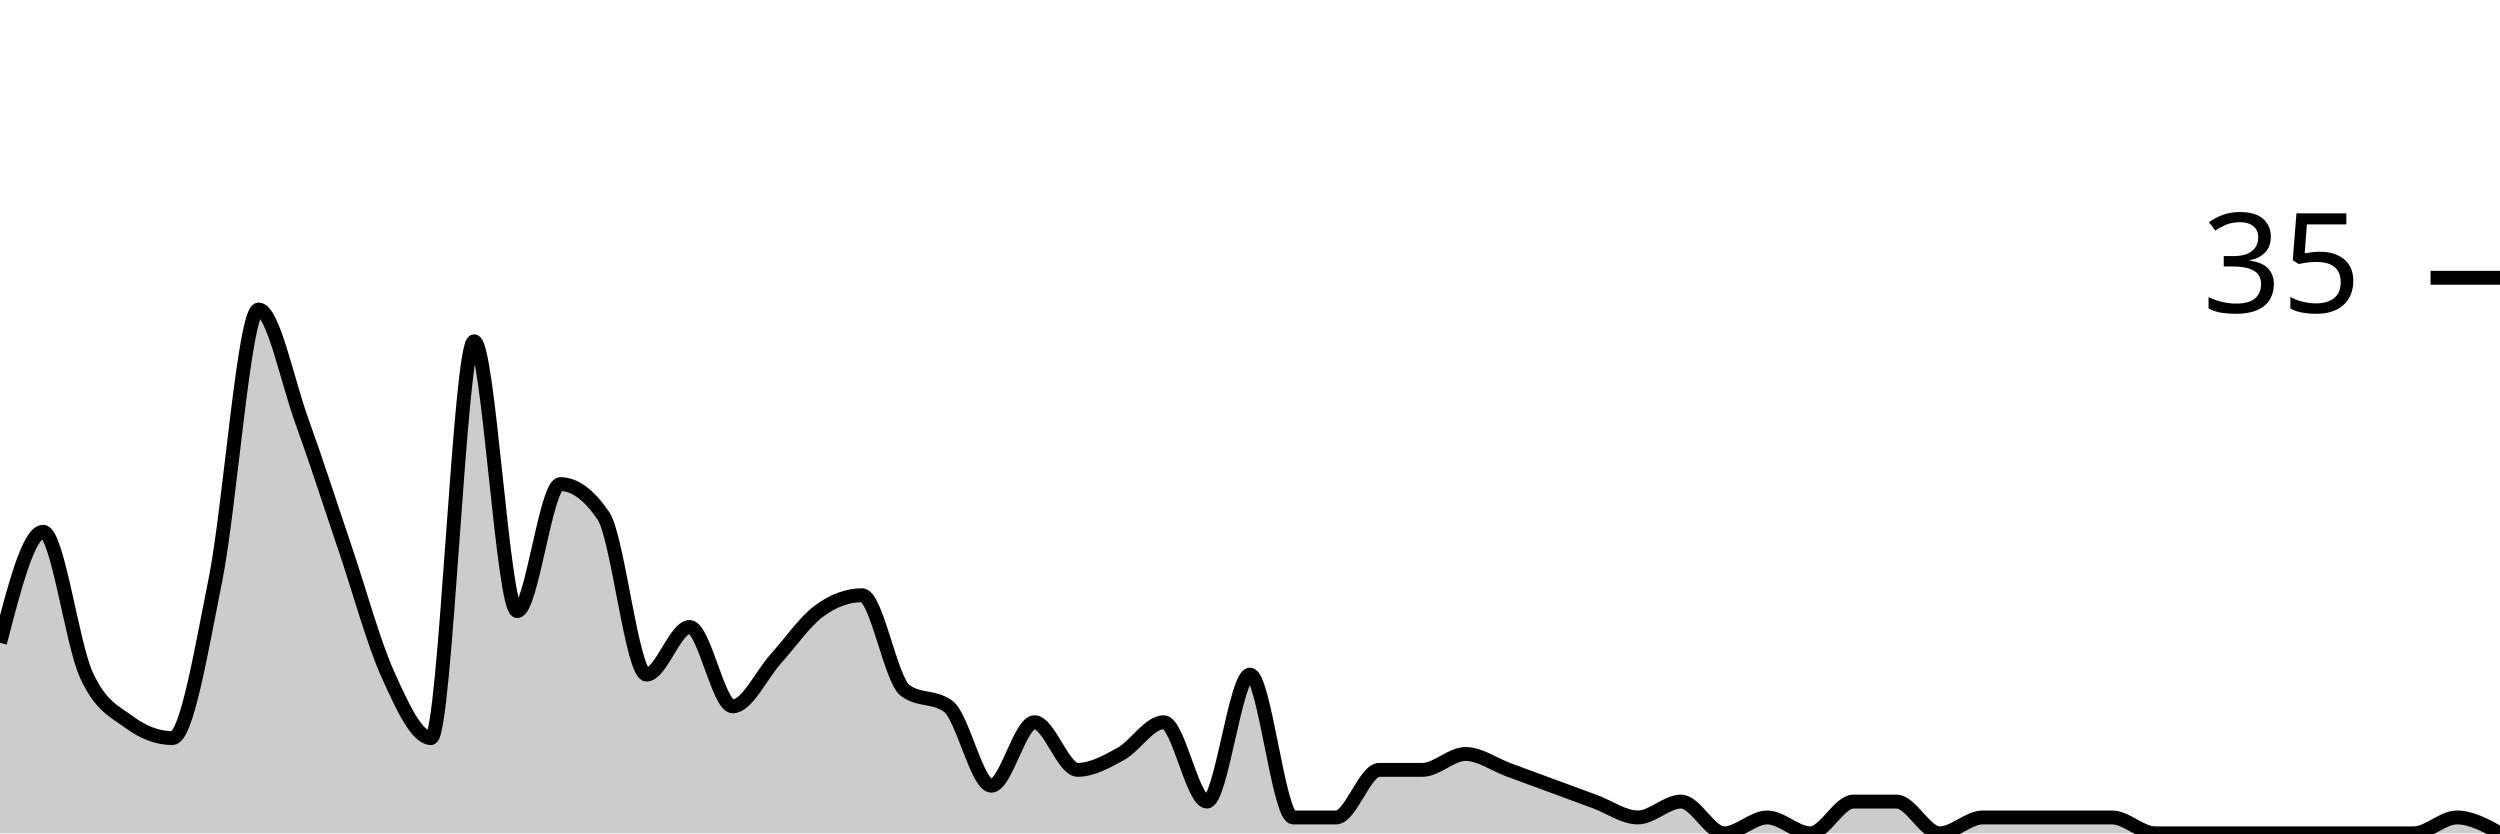
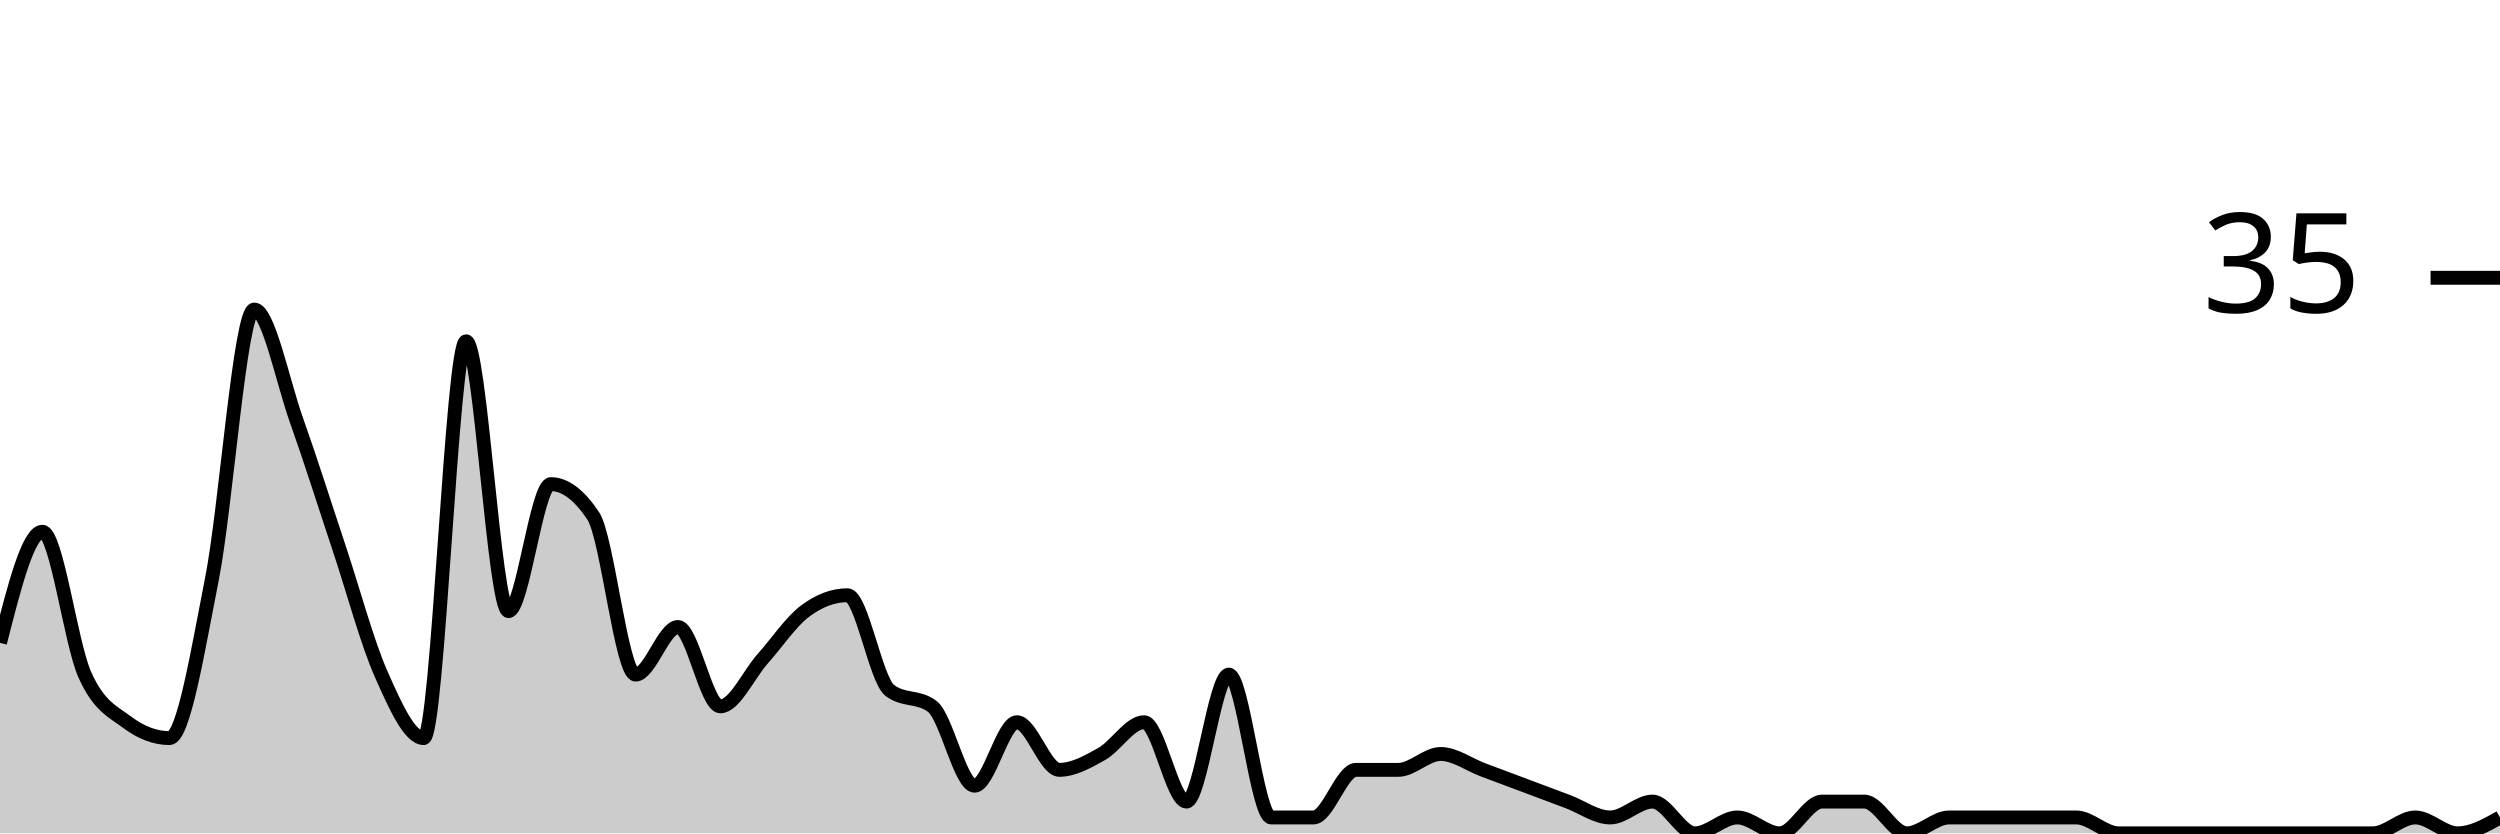
<svg xmlns="http://www.w3.org/2000/svg" viewBox="0 0 180 60">
  <g transform="translate(0,20)">
-     <path class="area" fill="rgba(0, 0, 0, 0.2)" d="M0,26.286C1.034,22.286,2.069,18.286,3.103,18.286C4.138,18.286,5.172,26.286,6.207,28.571C7.241,30.857,8.276,31.238,9.31,32C10.345,32.762,11.379,33.143,12.414,33.143C13.448,33.143,14.483,26.857,15.517,21.714C16.552,16.571,17.586,2.286,18.621,2.286C19.655,2.286,20.69,7.429,21.724,10.286C22.759,13.143,23.793,16.381,24.828,19.429C25.862,22.476,26.897,26.286,27.931,28.571C28.966,30.857,30,33.143,31.034,33.143C32.069,33.143,33.103,4.571,34.138,4.571C35.172,4.571,36.207,24,37.241,24C38.276,24,39.31,14.857,40.345,14.857C41.379,14.857,42.414,15.619,43.448,17.143C44.483,18.667,45.517,28.571,46.552,28.571C47.586,28.571,48.621,25.143,49.655,25.143C50.69,25.143,51.724,30.857,52.759,30.857C53.793,30.857,54.828,28.571,55.862,27.429C56.897,26.286,57.931,24.762,58.966,24C60,23.238,61.034,22.857,62.069,22.857C63.103,22.857,64.138,28.952,65.172,29.714C66.207,30.476,67.241,30.095,68.276,30.857C69.31,31.619,70.345,36.571,71.379,36.571C72.414,36.571,73.448,32,74.483,32C75.517,32,76.552,35.429,77.586,35.429C78.621,35.429,79.655,34.857,80.69,34.286C81.724,33.714,82.759,32,83.793,32C84.828,32,85.862,37.714,86.897,37.714C87.931,37.714,88.966,28.571,90,28.571C91.034,28.571,92.069,38.857,93.103,38.857C94.138,38.857,95.172,38.857,96.207,38.857C97.241,38.857,98.276,35.429,99.31,35.429C100.345,35.429,101.379,35.429,102.414,35.429C103.448,35.429,104.483,34.286,105.517,34.286C106.552,34.286,107.586,35.048,108.621,35.429C109.655,35.81,110.69,36.19,111.724,36.571C112.759,36.952,113.793,37.333,114.828,37.714C115.862,38.095,116.897,38.857,117.931,38.857C118.966,38.857,120,37.714,121.034,37.714C122.069,37.714,123.103,40,124.138,40C125.172,40,126.207,38.857,127.241,38.857C128.276,38.857,129.31,40,130.345,40C131.379,40,132.414,37.714,133.448,37.714C134.483,37.714,135.517,37.714,136.552,37.714C137.586,37.714,138.621,40,139.655,40C140.69,40,141.724,38.857,142.759,38.857C143.793,38.857,144.828,38.857,145.862,38.857C146.897,38.857,147.931,38.857,148.966,38.857C150,38.857,151.034,38.857,152.069,38.857C153.103,38.857,154.138,40,155.172,40C156.207,40,157.241,40,158.276,40C159.31,40,160.345,40,161.379,40C162.414,40,163.448,40,164.483,40C165.517,40,166.552,40,167.586,40C168.621,40,169.655,40,170.69,40C171.724,40,172.759,40,173.793,40C174.828,40,175.862,38.857,176.897,38.857C177.931,38.857,178.966,39.429,180,40L180,40C178.966,40,177.931,40,176.897,40C175.862,40,174.828,40,173.793,40C172.759,40,171.724,40,170.69,40C169.655,40,168.621,40,167.586,40C166.552,40,165.517,40,164.483,40C163.448,40,162.414,40,161.379,40C160.345,40,159.31,40,158.276,40C157.241,40,156.207,40,155.172,40C154.138,40,153.103,40,152.069,40C151.034,40,150,40,148.966,40C147.931,40,146.897,40,145.862,40C144.828,40,143.793,40,142.759,40C141.724,40,140.69,40,139.655,40C138.621,40,137.586,40,136.552,40C135.517,40,134.483,40,133.448,40C132.414,40,131.379,40,130.345,40C129.31,40,128.276,40,127.241,40C126.207,40,125.172,40,124.138,40C123.103,40,122.069,40,121.034,40C120,40,118.966,40,117.931,40C116.897,40,115.862,40,114.828,40C113.793,40,112.759,40,111.724,40C110.69,40,109.655,40,108.621,40C107.586,40,106.552,40,105.517,40C104.483,40,103.448,40,102.414,40C101.379,40,100.345,40,99.31,40C98.276,40,97.241,40,96.207,40C95.172,40,94.138,40,93.103,40C92.069,40,91.034,40,90,40C88.966,40,87.931,40,86.897,40C85.862,40,84.828,40,83.793,40C82.759,40,81.724,40,80.69,40C79.655,40,78.621,40,77.586,40C76.552,40,75.517,40,74.483,40C73.448,40,72.414,40,71.379,40C70.345,40,69.31,40,68.276,40C67.241,40,66.207,40,65.172,40C64.138,40,63.103,40,62.069,40C61.034,40,60,40,58.966,40C57.931,40,56.897,40,55.862,40C54.828,40,53.793,40,52.759,40C51.724,40,50.69,40,49.655,40C48.621,40,47.586,40,46.552,40C45.517,40,44.483,40,43.448,40C42.414,40,41.379,40,40.345,40C39.31,40,38.276,40,37.241,40C36.207,40,35.172,40,34.138,40C33.103,40,32.069,40,31.034,40C30,40,28.966,40,27.931,40C26.897,40,25.862,40,24.828,40C23.793,40,22.759,40,21.724,40C20.69,40,19.655,40,18.621,40C17.586,40,16.552,40,15.517,40C14.483,40,13.448,40,12.414,40C11.379,40,10.345,40,9.31,40C8.276,40,7.241,40,6.207,40C5.172,40,4.138,40,3.103,40C2.069,40,1.034,40,0,40Z" />
-     <path class="line" stroke="black" fill="none" d="M0,26.286C1.034,22.286,2.069,18.286,3.103,18.286C4.138,18.286,5.172,26.286,6.207,28.571C7.241,30.857,8.276,31.238,9.31,32C10.345,32.762,11.379,33.143,12.414,33.143C13.448,33.143,14.483,26.857,15.517,21.714C16.552,16.571,17.586,2.286,18.621,2.286C19.655,2.286,20.69,7.429,21.724,10.286C22.759,13.143,23.793,16.381,24.828,19.429C25.862,22.476,26.897,26.286,27.931,28.571C28.966,30.857,30,33.143,31.034,33.143C32.069,33.143,33.103,4.571,34.138,4.571C35.172,4.571,36.207,24,37.241,24C38.276,24,39.31,14.857,40.345,14.857C41.379,14.857,42.414,15.619,43.448,17.143C44.483,18.667,45.517,28.571,46.552,28.571C47.586,28.571,48.621,25.143,49.655,25.143C50.69,25.143,51.724,30.857,52.759,30.857C53.793,30.857,54.828,28.571,55.862,27.429C56.897,26.286,57.931,24.762,58.966,24C60,23.238,61.034,22.857,62.069,22.857C63.103,22.857,64.138,28.952,65.172,29.714C66.207,30.476,67.241,30.095,68.276,30.857C69.31,31.619,70.345,36.571,71.379,36.571C72.414,36.571,73.448,32,74.483,32C75.517,32,76.552,35.429,77.586,35.429C78.621,35.429,79.655,34.857,80.69,34.286C81.724,33.714,82.759,32,83.793,32C84.828,32,85.862,37.714,86.897,37.714C87.931,37.714,88.966,28.571,90,28.571C91.034,28.571,92.069,38.857,93.103,38.857C94.138,38.857,95.172,38.857,96.207,38.857C97.241,38.857,98.276,35.429,99.31,35.429C100.345,35.429,101.379,35.429,102.414,35.429C103.448,35.429,104.483,34.286,105.517,34.286C106.552,34.286,107.586,35.048,108.621,35.429C109.655,35.81,110.69,36.19,111.724,36.571C112.759,36.952,113.793,37.333,114.828,37.714C115.862,38.095,116.897,38.857,117.931,38.857C118.966,38.857,120,37.714,121.034,37.714C122.069,37.714,123.103,40,124.138,40C125.172,40,126.207,38.857,127.241,38.857C128.276,38.857,129.31,40,130.345,40C131.379,40,132.414,37.714,133.448,37.714C134.483,37.714,135.517,37.714,136.552,37.714C137.586,37.714,138.621,40,139.655,40C140.69,40,141.724,38.857,142.759,38.857C143.793,38.857,144.828,38.857,145.862,38.857C146.897,38.857,147.931,38.857,148.966,38.857C150,38.857,151.034,38.857,152.069,38.857C153.103,38.857,154.138,40,155.172,40C156.207,40,157.241,40,158.276,40C159.31,40,160.345,40,161.379,40C162.414,40,163.448,40,164.483,40C165.517,40,166.552,40,167.586,40C168.621,40,169.655,40,170.69,40C171.724,40,172.759,40,173.793,40C174.828,40,175.862,38.857,176.897,38.857C177.931,38.857,178.966,39.429,180,40" />
+     <path class="area" fill="rgba(0, 0, 0, 0.2)" d="M0,26.286C1.017,22.286,2.034,18.286,3.051,18.286C4.068,18.286,5.085,26.286,6.102,28.571C7.119,30.857,8.136,31.238,9.153,32C10.169,32.762,11.186,33.143,12.203,33.143C13.22,33.143,14.237,26.857,15.254,21.714C16.271,16.571,17.288,2.286,18.305,2.286C19.322,2.286,20.339,7.429,21.356,10.286C22.373,13.143,23.39,16.381,24.407,19.429C25.424,22.476,26.441,26.286,27.458,28.571C28.475,30.857,29.492,33.143,30.508,33.143C31.525,33.143,32.542,4.571,33.559,4.571C34.576,4.571,35.593,24,36.61,24C37.627,24,38.644,14.857,39.661,14.857C40.678,14.857,41.695,15.619,42.712,17.143C43.729,18.667,44.746,28.571,45.763,28.571C46.78,28.571,47.797,25.143,48.814,25.143C49.831,25.143,50.847,30.857,51.864,30.857C52.881,30.857,53.898,28.571,54.915,27.429C55.932,26.286,56.949,24.762,57.966,24C58.983,23.238,60,22.857,61.017,22.857C62.034,22.857,63.051,28.952,64.068,29.714C65.085,30.476,66.102,30.095,67.119,30.857C68.136,31.619,69.153,36.571,70.169,36.571C71.186,36.571,72.203,32,73.22,32C74.237,32,75.254,35.429,76.271,35.429C77.288,35.429,78.305,34.857,79.322,34.286C80.339,33.714,81.356,32,82.373,32C83.39,32,84.407,37.714,85.424,37.714C86.441,37.714,87.458,28.571,88.475,28.571C89.492,28.571,90.508,38.857,91.525,38.857C92.542,38.857,93.559,38.857,94.576,38.857C95.593,38.857,96.61,35.429,97.627,35.429C98.644,35.429,99.661,35.429,100.678,35.429C101.695,35.429,102.712,34.286,103.729,34.286C104.746,34.286,105.763,35.048,106.78,35.429C107.797,35.81,108.814,36.19,109.831,36.571C110.847,36.952,111.864,37.333,112.881,37.714C113.898,38.095,114.915,38.857,115.932,38.857C116.949,38.857,117.966,37.714,118.983,37.714C120,37.714,121.017,40,122.034,40C123.051,40,124.068,38.857,125.085,38.857C126.102,38.857,127.119,40,128.136,40C129.153,40,130.169,37.714,131.186,37.714C132.203,37.714,133.22,37.714,134.237,37.714C135.254,37.714,136.271,40,137.288,40C138.305,40,139.322,38.857,140.339,38.857C141.356,38.857,142.373,38.857,143.39,38.857C144.407,38.857,145.424,38.857,146.441,38.857C147.458,38.857,148.475,38.857,149.492,38.857C150.508,38.857,151.525,40,152.542,40C153.559,40,154.576,40,155.593,40C156.61,40,157.627,40,158.644,40C159.661,40,160.678,40,161.695,40C162.712,40,163.729,40,164.746,40C165.763,40,166.78,40,167.797,40C168.814,40,169.831,40,170.847,40C171.864,40,172.881,38.857,173.898,38.857C174.915,38.857,175.932,40,176.949,40C177.966,40,178.983,39.429,180,38.857L180,40C178.983,40,177.966,40,176.949,40C175.932,40,174.915,40,173.898,40C172.881,40,171.864,40,170.847,40C169.831,40,168.814,40,167.797,40C166.78,40,165.763,40,164.746,40C163.729,40,162.712,40,161.695,40C160.678,40,159.661,40,158.644,40C157.627,40,156.61,40,155.593,40C154.576,40,153.559,40,152.542,40C151.525,40,150.508,40,149.492,40C148.475,40,147.458,40,146.441,40C145.424,40,144.407,40,143.39,40C142.373,40,141.356,40,140.339,40C139.322,40,138.305,40,137.288,40C136.271,40,135.254,40,134.237,40C133.22,40,132.203,40,131.186,40C130.169,40,129.153,40,128.136,40C127.119,40,126.102,40,125.085,40C124.068,40,123.051,40,122.034,40C121.017,40,120,40,118.983,40C117.966,40,116.949,40,115.932,40C114.915,40,113.898,40,112.881,40C111.864,40,110.847,40,109.831,40C108.814,40,107.797,40,106.78,40C105.763,40,104.746,40,103.729,40C102.712,40,101.695,40,100.678,40C99.661,40,98.644,40,97.627,40C96.61,40,95.593,40,94.576,40C93.559,40,92.542,40,91.525,40C90.508,40,89.492,40,88.475,40C87.458,40,86.441,40,85.424,40C84.407,40,83.39,40,82.373,40C81.356,40,80.339,40,79.322,40C78.305,40,77.288,40,76.271,40C75.254,40,74.237,40,73.22,40C72.203,40,71.186,40,70.169,40C69.153,40,68.136,40,67.119,40C66.102,40,65.085,40,64.068,40C63.051,40,62.034,40,61.017,40C60,40,58.983,40,57.966,40C56.949,40,55.932,40,54.915,40C53.898,40,52.881,40,51.864,40C50.847,40,49.831,40,48.814,40C47.797,40,46.78,40,45.763,40C44.746,40,43.729,40,42.712,40C41.695,40,40.678,40,39.661,40C38.644,40,37.627,40,36.61,40C35.593,40,34.576,40,33.559,40C32.542,40,31.525,40,30.508,40C29.492,40,28.475,40,27.458,40C26.441,40,25.424,40,24.407,40C23.39,40,22.373,40,21.356,40C20.339,40,19.322,40,18.305,40C17.288,40,16.271,40,15.254,40C14.237,40,13.22,40,12.203,40C11.186,40,10.169,40,9.153,40C8.136,40,7.119,40,6.102,40C5.085,40,4.068,40,3.051,40C2.034,40,1.017,40,0,40Z" />
+     <path class="line" stroke="black" fill="none" d="M0,26.286C1.017,22.286,2.034,18.286,3.051,18.286C4.068,18.286,5.085,26.286,6.102,28.571C7.119,30.857,8.136,31.238,9.153,32C10.169,32.762,11.186,33.143,12.203,33.143C13.22,33.143,14.237,26.857,15.254,21.714C16.271,16.571,17.288,2.286,18.305,2.286C19.322,2.286,20.339,7.429,21.356,10.286C22.373,13.143,23.39,16.381,24.407,19.429C25.424,22.476,26.441,26.286,27.458,28.571C28.475,30.857,29.492,33.143,30.508,33.143C31.525,33.143,32.542,4.571,33.559,4.571C34.576,4.571,35.593,24,36.61,24C37.627,24,38.644,14.857,39.661,14.857C40.678,14.857,41.695,15.619,42.712,17.143C43.729,18.667,44.746,28.571,45.763,28.571C46.78,28.571,47.797,25.143,48.814,25.143C49.831,25.143,50.847,30.857,51.864,30.857C52.881,30.857,53.898,28.571,54.915,27.429C55.932,26.286,56.949,24.762,57.966,24C58.983,23.238,60,22.857,61.017,22.857C62.034,22.857,63.051,28.952,64.068,29.714C65.085,30.476,66.102,30.095,67.119,30.857C68.136,31.619,69.153,36.571,70.169,36.571C71.186,36.571,72.203,32,73.22,32C74.237,32,75.254,35.429,76.271,35.429C77.288,35.429,78.305,34.857,79.322,34.286C80.339,33.714,81.356,32,82.373,32C83.39,32,84.407,37.714,85.424,37.714C86.441,37.714,87.458,28.571,88.475,28.571C89.492,28.571,90.508,38.857,91.525,38.857C92.542,38.857,93.559,38.857,94.576,38.857C95.593,38.857,96.61,35.429,97.627,35.429C98.644,35.429,99.661,35.429,100.678,35.429C101.695,35.429,102.712,34.286,103.729,34.286C104.746,34.286,105.763,35.048,106.78,35.429C107.797,35.81,108.814,36.19,109.831,36.571C110.847,36.952,111.864,37.333,112.881,37.714C113.898,38.095,114.915,38.857,115.932,38.857C116.949,38.857,117.966,37.714,118.983,37.714C120,37.714,121.017,40,122.034,40C123.051,40,124.068,38.857,125.085,38.857C126.102,38.857,127.119,40,128.136,40C129.153,40,130.169,37.714,131.186,37.714C132.203,37.714,133.22,37.714,134.237,37.714C135.254,37.714,136.271,40,137.288,40C138.305,40,139.322,38.857,140.339,38.857C141.356,38.857,142.373,38.857,143.39,38.857C144.407,38.857,145.424,38.857,146.441,38.857C147.458,38.857,148.475,38.857,149.492,38.857C150.508,38.857,151.525,40,152.542,40C153.559,40,154.576,40,155.593,40C156.61,40,157.627,40,158.644,40C159.661,40,160.678,40,161.695,40C162.712,40,163.729,40,164.746,40C165.763,40,166.78,40,167.797,40C168.814,40,169.831,40,170.847,40C171.864,40,172.881,38.857,173.898,38.857C174.915,38.857,175.932,40,176.949,40C177.966,40,178.983,39.429,180,38.857" />
    <path class="axis-ceiling" stroke-width="1" stroke="black" fill="none" d="M175,0L180,0" />
    <text class="axis-ceiling-label" font-family="sans-serif" text-anchor="end" font-size="10px" x="170" y="2.5">35</text>
  </g>
</svg>
